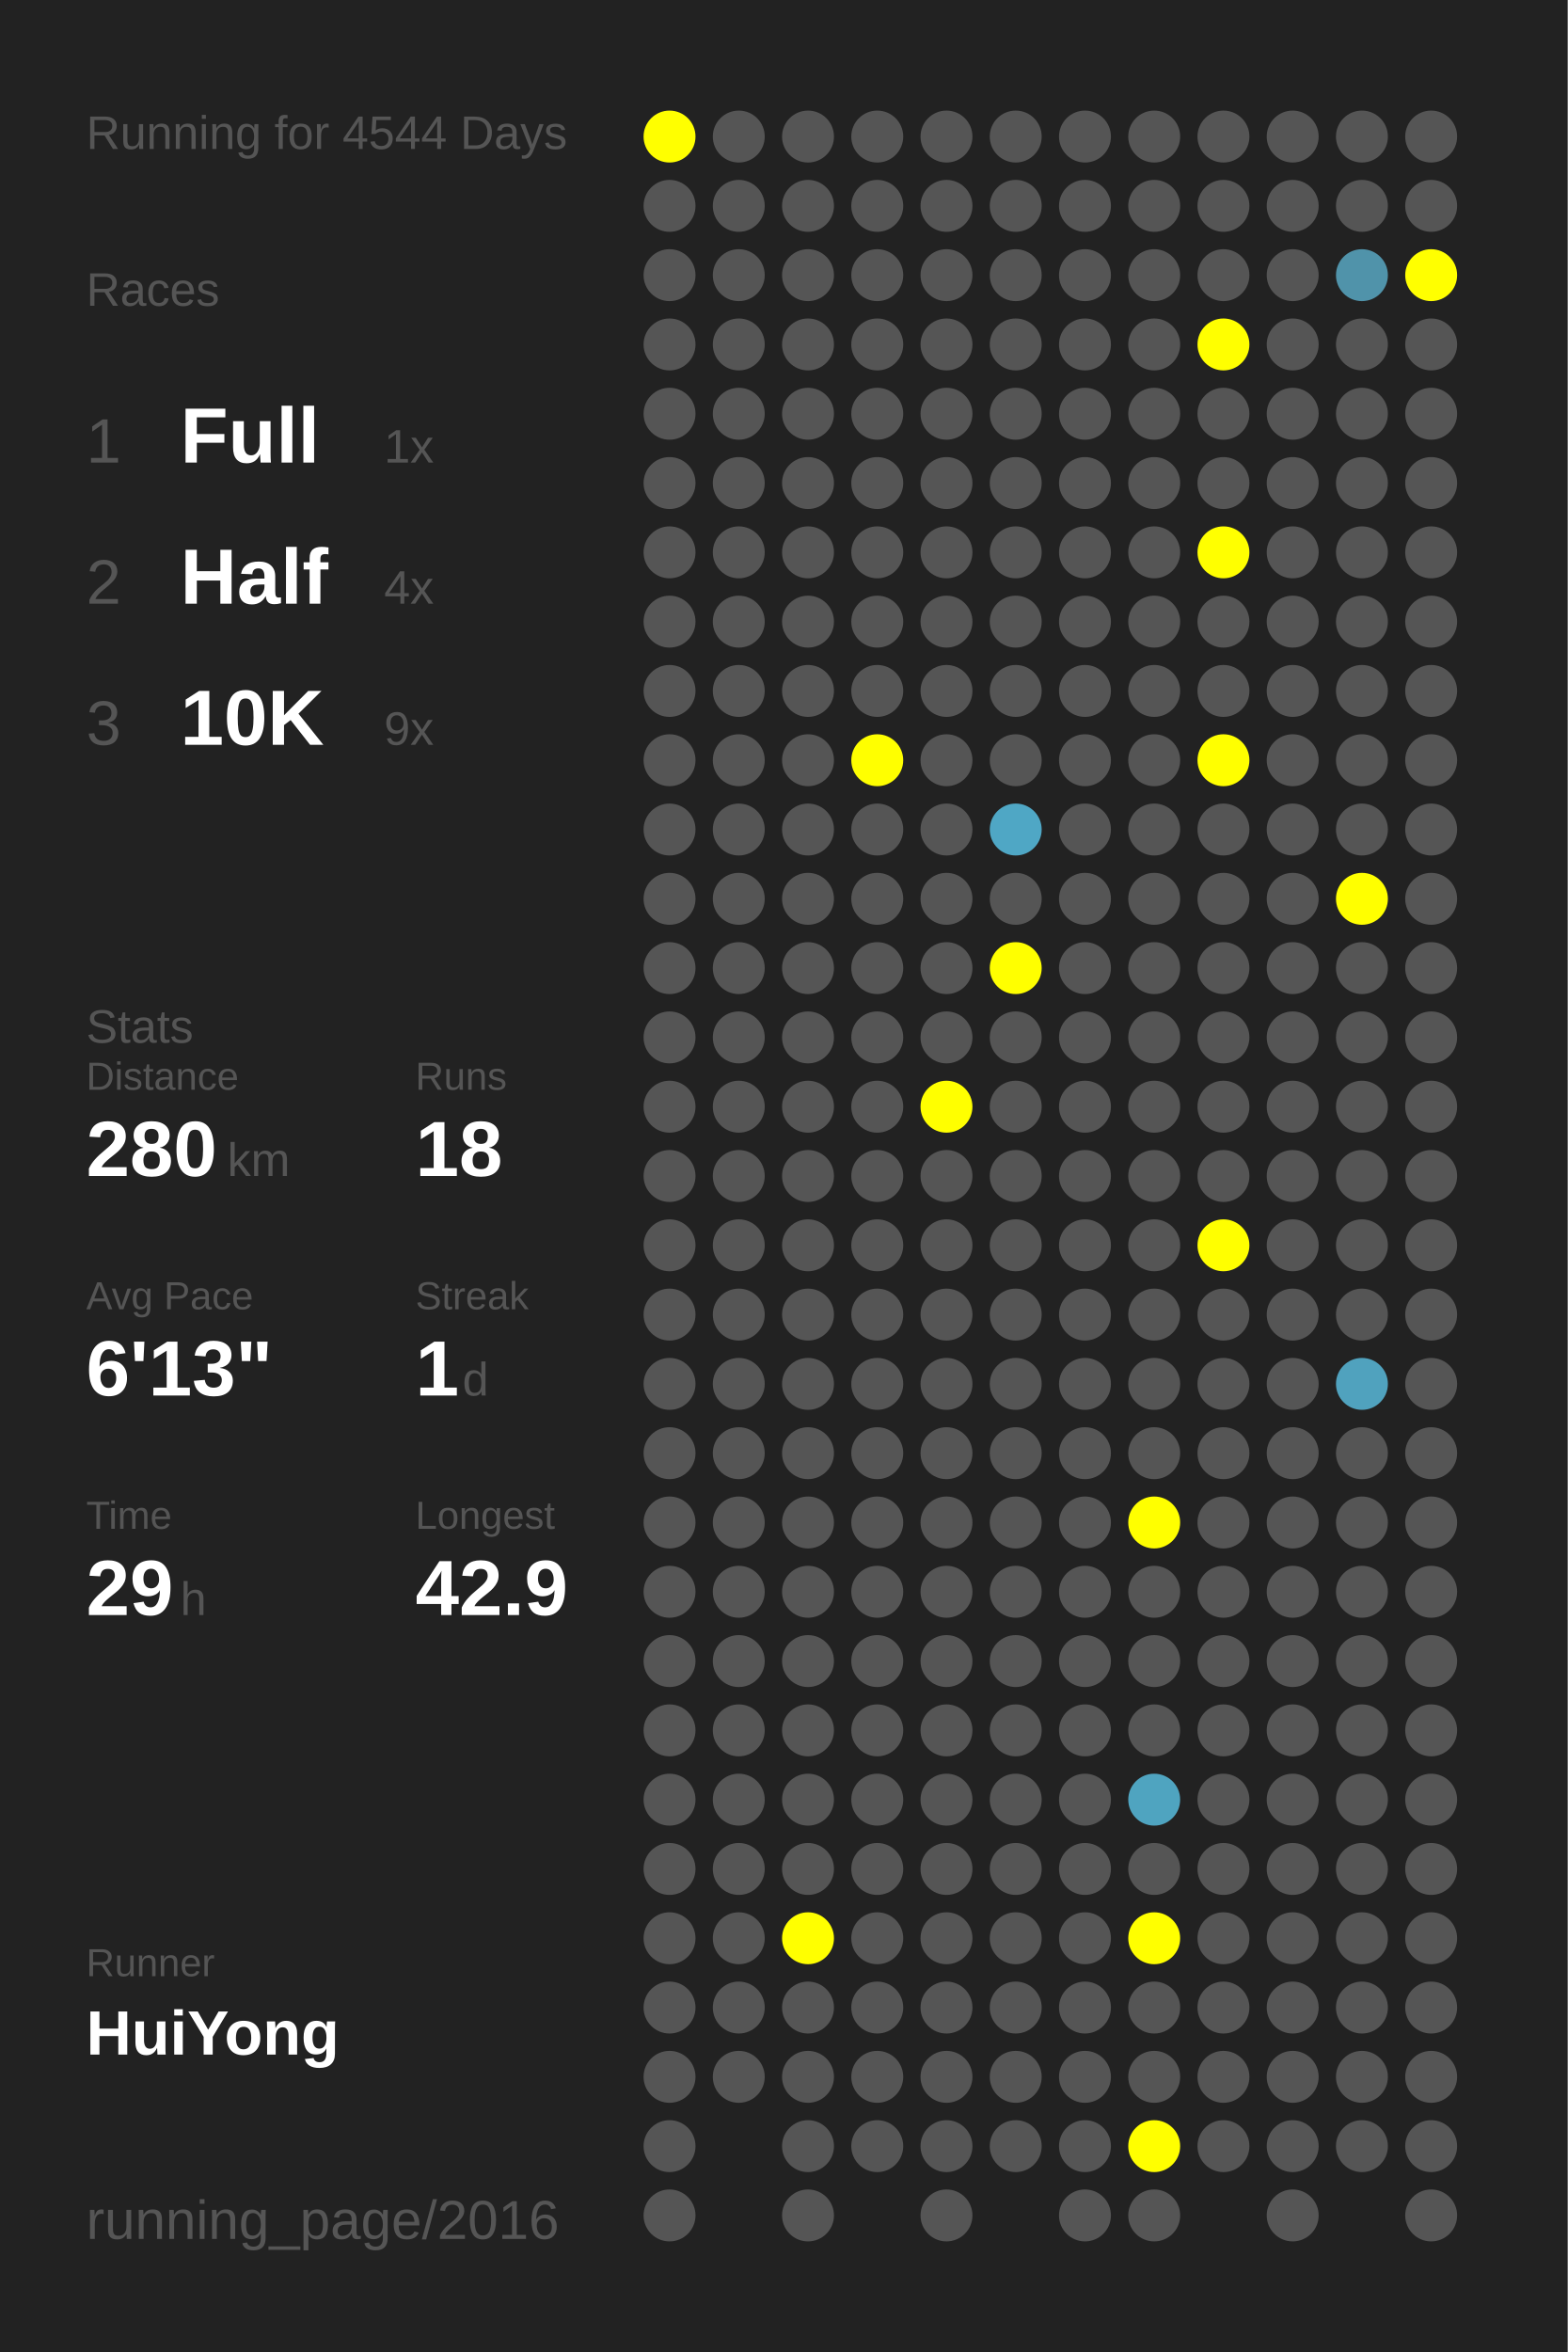
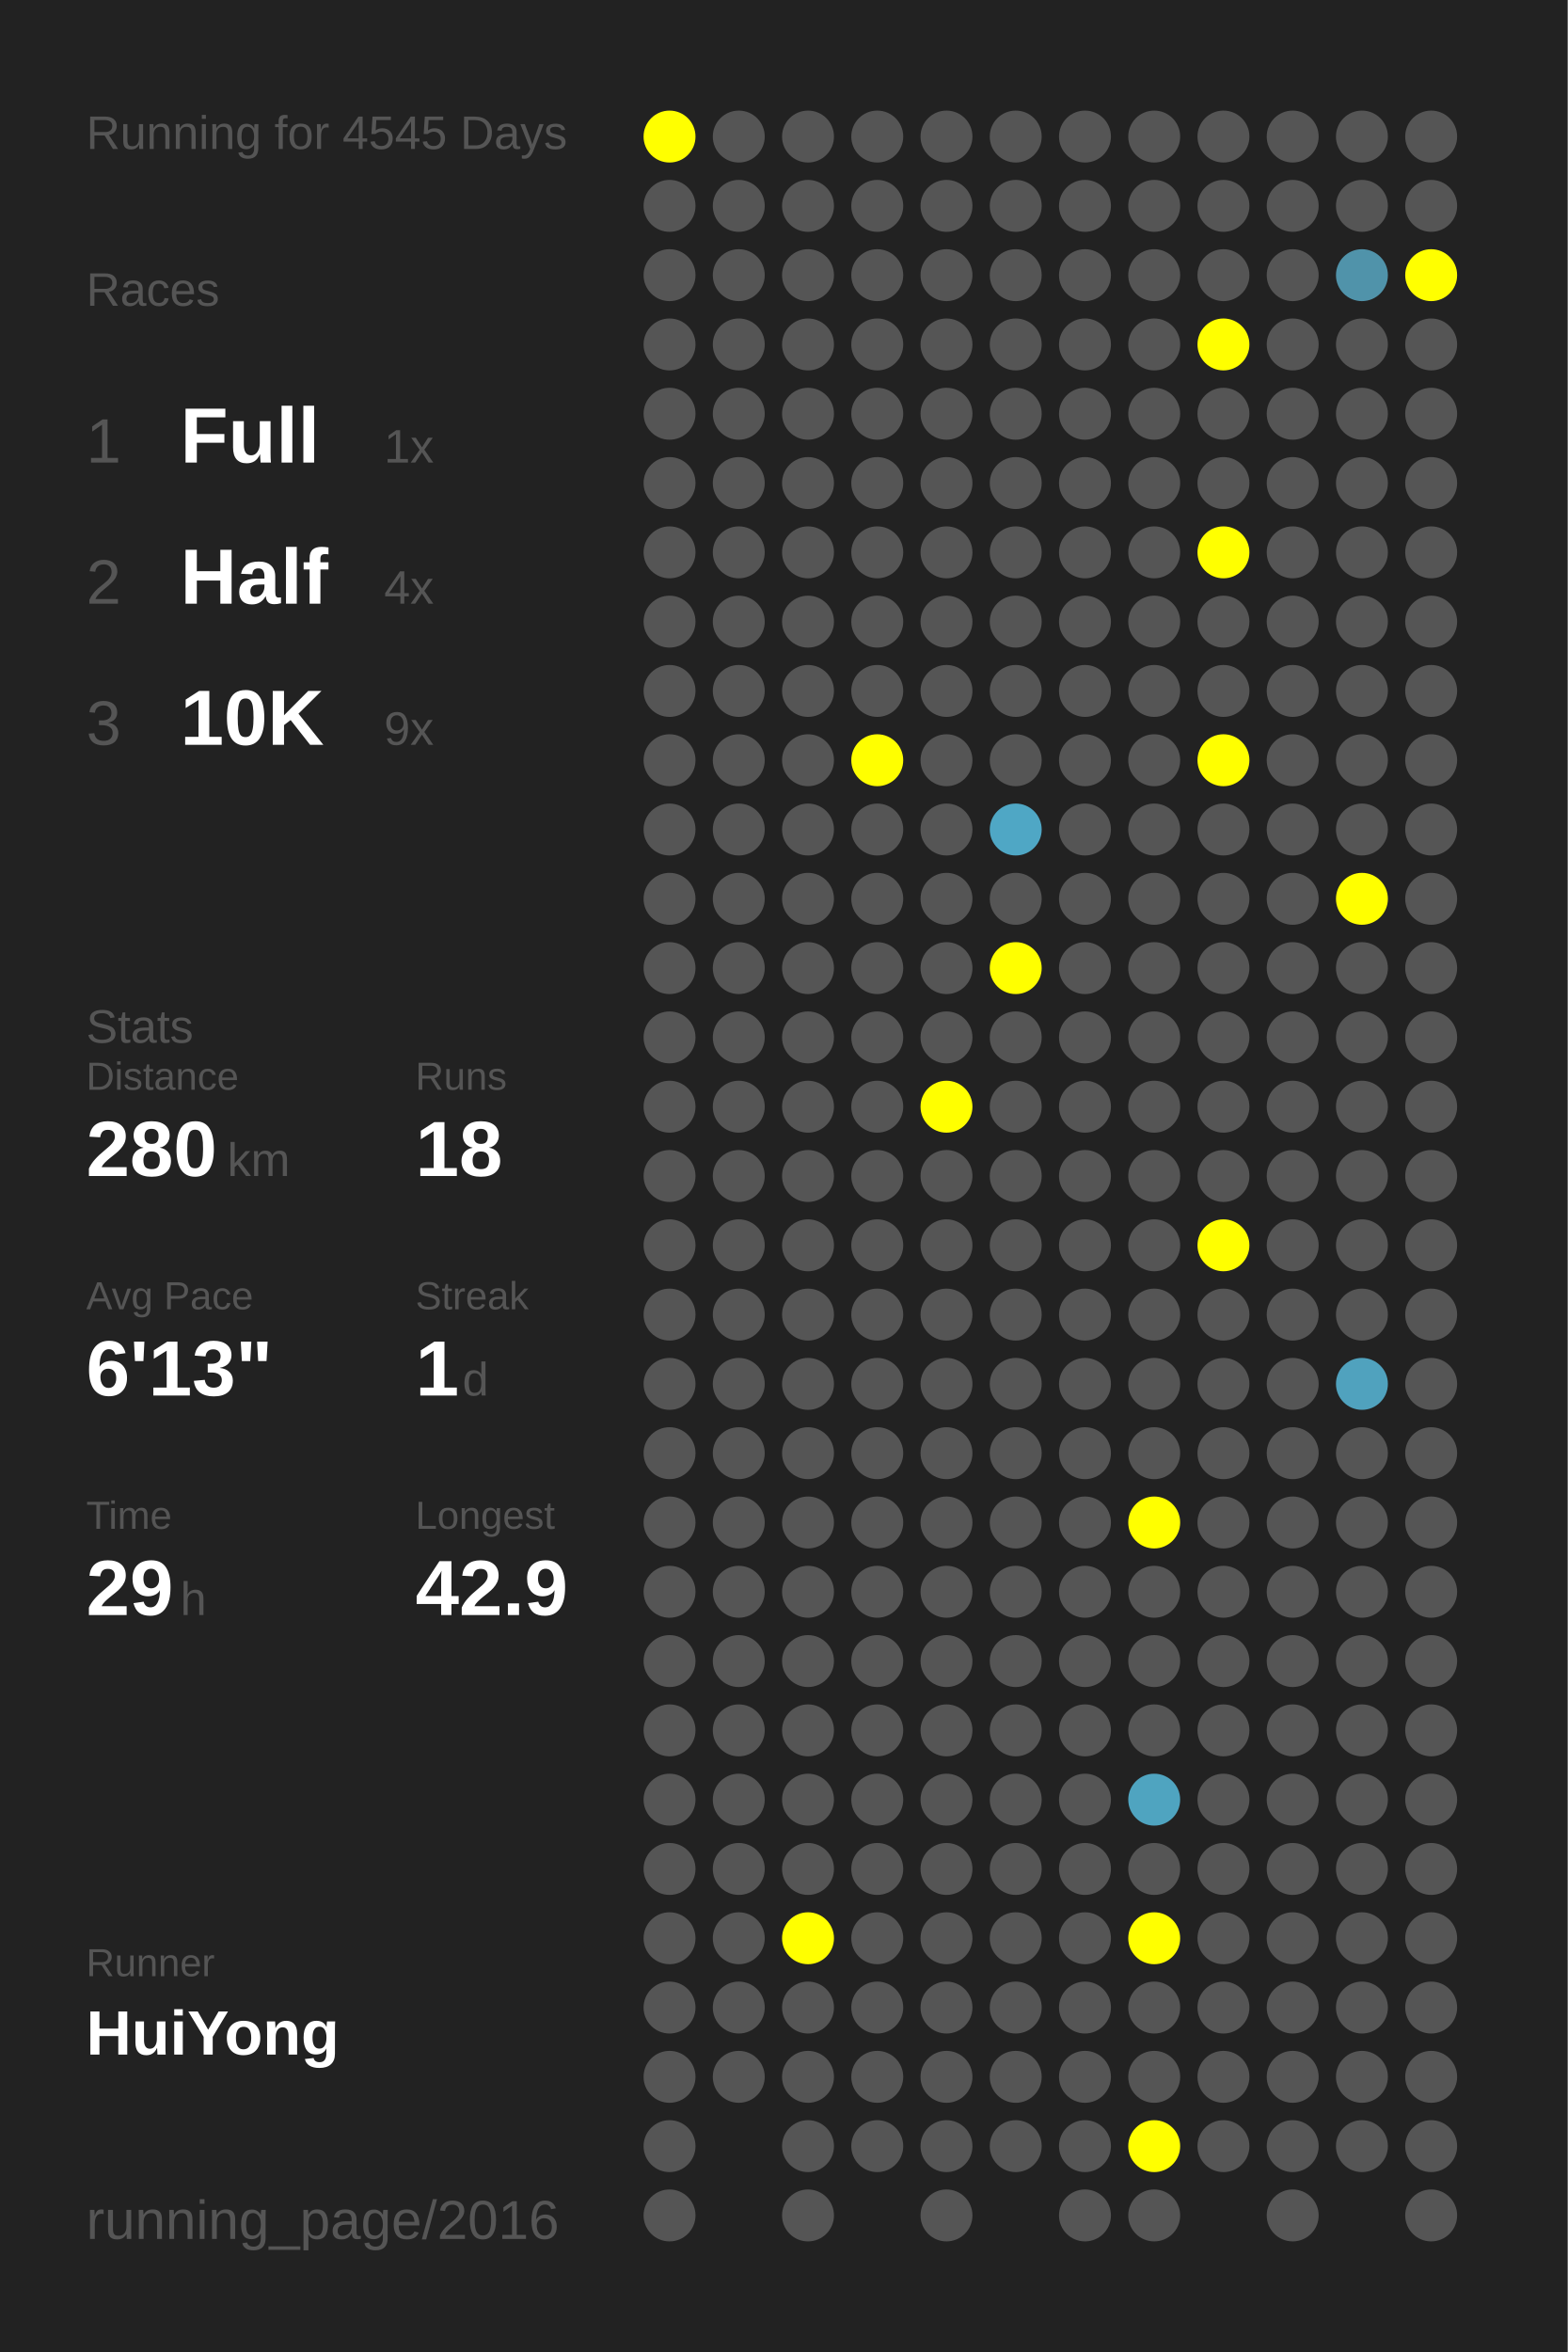
<svg xmlns="http://www.w3.org/2000/svg" baseProfile="full" height="300mm" version="1.1" viewBox="0,0,200,300" width="200mm">
  <defs />
  <rect fill="#222222" height="300" width="200" x="0" y="0" />
-   <text fill="#555555" style="font-size:6px; font-family:Arial;" x="11" y="19">Running for 4544 Days</text>
+   <text fill="#555555" style="font-size:6px; font-family:Arial;" x="11" y="19">Running for 4545 Days</text>
  <text fill="#555555" style="font-size:6px; font-family:Arial;" x="11" y="39">Races</text>
  <text fill="#555555" style="font-size:8px; font-family:Arial;" x="11" y="59">1</text>
  <text fill="#FFFFFF" style="font-size:10px; font-family:Arial; font-weight:bold;" x="23" y="59">Full</text>
  <text fill="#555555" style="font-size:6px; font-family:Arial;" x="49" y="59">1x</text>
  <text fill="#555555" style="font-size:8px; font-family:Arial;" x="11" y="77">2</text>
  <text fill="#FFFFFF" style="font-size:10px; font-family:Arial; font-weight:bold;" x="23" y="77">Half</text>
  <text fill="#555555" style="font-size:6px; font-family:Arial;" x="49" y="77">4x</text>
  <text fill="#555555" style="font-size:8px; font-family:Arial;" x="11" y="95">3</text>
  <text fill="#FFFFFF" style="font-size:10px; font-family:Arial; font-weight:bold;" x="23" y="95">10K</text>
  <text fill="#555555" style="font-size:6px; font-family:Arial;" x="49" y="95">9x</text>
  <text fill="#555555" style="font-size:6px; font-family:Arial;" x="11" y="133">Stats</text>
  <text fill="#555555" style="font-size:5px; font-family:Arial;" x="11" y="139">Distance</text>
  <text fill="#FFFFFF" style="font-size:10px; font-family:Arial; font-weight:bold;" x="11" y="150">280</text>
  <text fill="#555555" style="font-size:6px; font-family:Arial;" x="29" y="150">km</text>
  <text fill="#555555" style="font-size:5px; font-family:Arial;" x="53" y="139">Runs</text>
  <text fill="#FFFFFF" style="font-size:10px; font-family:Arial; font-weight:bold;" x="53" y="150">18</text>
  <text fill="#555555" style="font-size:5px; font-family:Arial;" x="11" y="167">Avg Pace</text>
  <text fill="#FFFFFF" style="font-size:10px; font-family:Arial; font-weight:bold;" x="11" y="178">6'13"</text>
  <text fill="#555555" style="font-size:5px; font-family:Arial;" x="53" y="167">Streak</text>
  <text fill="#FFFFFF" style="font-size:10px; font-family:Arial; font-weight:bold;" x="53" y="178">1</text>
  <text fill="#555555" style="font-size:6px; font-family:Arial;" x="59" y="178">d</text>
  <text fill="#555555" style="font-size:5px; font-family:Arial;" x="11" y="195">Time</text>
  <text fill="#FFFFFF" style="font-size:10px; font-family:Arial; font-weight:bold;" x="11" y="206">29</text>
  <text fill="#555555" style="font-size:6px; font-family:Arial;" x="23" y="206">h</text>
  <text fill="#555555" style="font-size:5px; font-family:Arial;" x="53" y="195">Longest</text>
  <text fill="#FFFFFF" style="font-size:10px; font-family:Arial; font-weight:bold;" x="53" y="206">42.9</text>
  <text fill="#555555" style="font-size:5px; font-family:Arial;" x="11" y="252.065">Runner</text>
  <text fill="#FFFFFF" style="font-size:8px; font-family:Arial; font-weight:bold;" x="11" y="262.065">HuiYong</text>
  <text fill="#555555" style="font-size:7px; font-family:Arial;" x="11" y="285.581">running_page/2016</text>
  <circle cx="85.417" cy="17.419" fill="#FFFF00" r="3.312" />
  <circle cx="85.417" cy="26.258" fill="#555555" r="3.312" />
  <circle cx="85.417" cy="35.097" fill="#555555" r="3.312" />
  <circle cx="85.417" cy="43.935" fill="#555555" r="3.312" />
  <circle cx="85.417" cy="52.774" fill="#555555" r="3.312" />
  <circle cx="85.417" cy="61.613" fill="#555555" r="3.312" />
  <circle cx="85.417" cy="70.452" fill="#555555" r="3.312" />
  <circle cx="85.417" cy="79.29" fill="#555555" r="3.312" />
  <circle cx="85.417" cy="88.129" fill="#555555" r="3.312" />
  <circle cx="85.417" cy="96.968" fill="#555555" r="3.312" />
  <circle cx="85.417" cy="105.806" fill="#555555" r="3.312" />
  <circle cx="85.417" cy="114.645" fill="#555555" r="3.312" />
  <circle cx="85.417" cy="123.484" fill="#555555" r="3.312" />
  <circle cx="85.417" cy="132.323" fill="#555555" r="3.312" />
  <circle cx="85.417" cy="141.161" fill="#555555" r="3.312" />
  <circle cx="85.417" cy="150" fill="#555555" r="3.312" />
  <circle cx="85.417" cy="158.839" fill="#555555" r="3.312" />
  <circle cx="85.417" cy="167.677" fill="#555555" r="3.312" />
  <circle cx="85.417" cy="176.516" fill="#555555" r="3.312" />
  <circle cx="85.417" cy="185.355" fill="#555555" r="3.312" />
  <circle cx="85.417" cy="194.194" fill="#555555" r="3.312" />
  <circle cx="85.417" cy="203.032" fill="#555555" r="3.312" />
  <circle cx="85.417" cy="211.871" fill="#555555" r="3.312" />
  <circle cx="85.417" cy="220.71" fill="#555555" r="3.312" />
  <circle cx="85.417" cy="229.548" fill="#555555" r="3.312" />
  <circle cx="85.417" cy="238.387" fill="#555555" r="3.312" />
  <circle cx="85.417" cy="247.226" fill="#555555" r="3.312" />
  <circle cx="85.417" cy="256.065" fill="#555555" r="3.312" />
  <circle cx="85.417" cy="264.903" fill="#555555" r="3.312" />
  <circle cx="85.417" cy="273.742" fill="#555555" r="3.312" />
  <circle cx="85.417" cy="282.581" fill="#555555" r="3.312" />
  <circle cx="94.25" cy="17.419" fill="#555555" r="3.312" />
  <circle cx="94.25" cy="26.258" fill="#555555" r="3.312" />
  <circle cx="94.25" cy="35.097" fill="#555555" r="3.312" />
  <circle cx="94.25" cy="43.935" fill="#555555" r="3.312" />
  <circle cx="94.25" cy="52.774" fill="#555555" r="3.312" />
  <circle cx="94.25" cy="61.613" fill="#555555" r="3.312" />
  <circle cx="94.25" cy="70.452" fill="#555555" r="3.312" />
  <circle cx="94.25" cy="79.29" fill="#555555" r="3.312" />
  <circle cx="94.25" cy="88.129" fill="#555555" r="3.312" />
  <circle cx="94.25" cy="96.968" fill="#555555" r="3.312" />
  <circle cx="94.25" cy="105.806" fill="#555555" r="3.312" />
  <circle cx="94.25" cy="114.645" fill="#555555" r="3.312" />
  <circle cx="94.25" cy="123.484" fill="#555555" r="3.312" />
  <circle cx="94.25" cy="132.323" fill="#555555" r="3.312" />
  <circle cx="94.25" cy="141.161" fill="#555555" r="3.312" />
  <circle cx="94.25" cy="150" fill="#555555" r="3.312" />
  <circle cx="94.25" cy="158.839" fill="#555555" r="3.312" />
  <circle cx="94.25" cy="167.677" fill="#555555" r="3.312" />
  <circle cx="94.25" cy="176.516" fill="#555555" r="3.312" />
  <circle cx="94.25" cy="185.355" fill="#555555" r="3.312" />
  <circle cx="94.25" cy="194.194" fill="#555555" r="3.312" />
  <circle cx="94.25" cy="203.032" fill="#555555" r="3.312" />
  <circle cx="94.25" cy="211.871" fill="#555555" r="3.312" />
  <circle cx="94.25" cy="220.71" fill="#555555" r="3.312" />
  <circle cx="94.25" cy="229.548" fill="#555555" r="3.312" />
  <circle cx="94.25" cy="238.387" fill="#555555" r="3.312" />
  <circle cx="94.25" cy="247.226" fill="#555555" r="3.312" />
  <circle cx="94.25" cy="256.065" fill="#555555" r="3.312" />
  <circle cx="94.25" cy="264.903" fill="#555555" r="3.312" />
  <circle cx="103.083" cy="17.419" fill="#555555" r="3.312" />
  <circle cx="103.083" cy="26.258" fill="#555555" r="3.312" />
  <circle cx="103.083" cy="35.097" fill="#555555" r="3.312" />
  <circle cx="103.083" cy="43.935" fill="#555555" r="3.312" />
  <circle cx="103.083" cy="52.774" fill="#555555" r="3.312" />
  <circle cx="103.083" cy="61.613" fill="#555555" r="3.312" />
  <circle cx="103.083" cy="70.452" fill="#555555" r="3.312" />
  <circle cx="103.083" cy="79.29" fill="#555555" r="3.312" />
  <circle cx="103.083" cy="88.129" fill="#555555" r="3.312" />
  <circle cx="103.083" cy="96.968" fill="#555555" r="3.312" />
  <circle cx="103.083" cy="105.806" fill="#555555" r="3.312" />
  <circle cx="103.083" cy="114.645" fill="#555555" r="3.312" />
  <circle cx="103.083" cy="123.484" fill="#555555" r="3.312" />
  <circle cx="103.083" cy="132.323" fill="#555555" r="3.312" />
  <circle cx="103.083" cy="141.161" fill="#555555" r="3.312" />
  <circle cx="103.083" cy="150" fill="#555555" r="3.312" />
  <circle cx="103.083" cy="158.839" fill="#555555" r="3.312" />
  <circle cx="103.083" cy="167.677" fill="#555555" r="3.312" />
  <circle cx="103.083" cy="176.516" fill="#555555" r="3.312" />
  <circle cx="103.083" cy="185.355" fill="#555555" r="3.312" />
  <circle cx="103.083" cy="194.194" fill="#555555" r="3.312" />
  <circle cx="103.083" cy="203.032" fill="#555555" r="3.312" />
  <circle cx="103.083" cy="211.871" fill="#555555" r="3.312" />
  <circle cx="103.083" cy="220.71" fill="#555555" r="3.312" />
  <circle cx="103.083" cy="229.548" fill="#555555" r="3.312" />
  <circle cx="103.083" cy="238.387" fill="#555555" r="3.312" />
  <circle cx="103.083" cy="247.226" fill="#FFFF00" r="3.312" />
  <circle cx="103.083" cy="256.065" fill="#555555" r="3.312" />
  <circle cx="103.083" cy="264.903" fill="#555555" r="3.312" />
  <circle cx="103.083" cy="273.742" fill="#555555" r="3.312" />
  <circle cx="103.083" cy="282.581" fill="#555555" r="3.312" />
  <circle cx="111.917" cy="17.419" fill="#555555" r="3.312" />
  <circle cx="111.917" cy="26.258" fill="#555555" r="3.312" />
  <circle cx="111.917" cy="35.097" fill="#555555" r="3.312" />
  <circle cx="111.917" cy="43.935" fill="#555555" r="3.312" />
  <circle cx="111.917" cy="52.774" fill="#555555" r="3.312" />
  <circle cx="111.917" cy="61.613" fill="#555555" r="3.312" />
  <circle cx="111.917" cy="70.452" fill="#555555" r="3.312" />
  <circle cx="111.917" cy="79.29" fill="#555555" r="3.312" />
  <circle cx="111.917" cy="88.129" fill="#555555" r="3.312" />
  <circle cx="111.917" cy="96.968" fill="#FFFF00" r="3.312" />
  <circle cx="111.917" cy="105.806" fill="#555555" r="3.312" />
  <circle cx="111.917" cy="114.645" fill="#555555" r="3.312" />
  <circle cx="111.917" cy="123.484" fill="#555555" r="3.312" />
  <circle cx="111.917" cy="132.323" fill="#555555" r="3.312" />
  <circle cx="111.917" cy="141.161" fill="#555555" r="3.312" />
  <circle cx="111.917" cy="150" fill="#555555" r="3.312" />
  <circle cx="111.917" cy="158.839" fill="#555555" r="3.312" />
  <circle cx="111.917" cy="167.677" fill="#555555" r="3.312" />
  <circle cx="111.917" cy="176.516" fill="#555555" r="3.312" />
  <circle cx="111.917" cy="185.355" fill="#555555" r="3.312" />
  <circle cx="111.917" cy="194.194" fill="#555555" r="3.312" />
  <circle cx="111.917" cy="203.032" fill="#555555" r="3.312" />
  <circle cx="111.917" cy="211.871" fill="#555555" r="3.312" />
  <circle cx="111.917" cy="220.71" fill="#555555" r="3.312" />
  <circle cx="111.917" cy="229.548" fill="#555555" r="3.312" />
  <circle cx="111.917" cy="238.387" fill="#555555" r="3.312" />
  <circle cx="111.917" cy="247.226" fill="#555555" r="3.312" />
  <circle cx="111.917" cy="256.065" fill="#555555" r="3.312" />
  <circle cx="111.917" cy="264.903" fill="#555555" r="3.312" />
  <circle cx="111.917" cy="273.742" fill="#555555" r="3.312" />
  <circle cx="120.75" cy="17.419" fill="#555555" r="3.312" />
  <circle cx="120.75" cy="26.258" fill="#555555" r="3.312" />
  <circle cx="120.75" cy="35.097" fill="#555555" r="3.312" />
  <circle cx="120.75" cy="43.935" fill="#555555" r="3.312" />
  <circle cx="120.75" cy="52.774" fill="#555555" r="3.312" />
  <circle cx="120.75" cy="61.613" fill="#555555" r="3.312" />
  <circle cx="120.75" cy="70.452" fill="#555555" r="3.312" />
  <circle cx="120.75" cy="79.29" fill="#555555" r="3.312" />
  <circle cx="120.75" cy="88.129" fill="#555555" r="3.312" />
  <circle cx="120.75" cy="96.968" fill="#555555" r="3.312" />
  <circle cx="120.75" cy="105.806" fill="#555555" r="3.312" />
  <circle cx="120.75" cy="114.645" fill="#555555" r="3.312" />
  <circle cx="120.75" cy="123.484" fill="#555555" r="3.312" />
  <circle cx="120.75" cy="132.323" fill="#555555" r="3.312" />
  <circle cx="120.75" cy="141.161" fill="#FFFF00" r="3.312" />
  <circle cx="120.75" cy="150" fill="#555555" r="3.312" />
  <circle cx="120.75" cy="158.839" fill="#555555" r="3.312" />
  <circle cx="120.75" cy="167.677" fill="#555555" r="3.312" />
  <circle cx="120.75" cy="176.516" fill="#555555" r="3.312" />
  <circle cx="120.75" cy="185.355" fill="#555555" r="3.312" />
  <circle cx="120.75" cy="194.194" fill="#555555" r="3.312" />
  <circle cx="120.75" cy="203.032" fill="#555555" r="3.312" />
  <circle cx="120.75" cy="211.871" fill="#555555" r="3.312" />
  <circle cx="120.75" cy="220.71" fill="#555555" r="3.312" />
  <circle cx="120.75" cy="229.548" fill="#555555" r="3.312" />
  <circle cx="120.75" cy="238.387" fill="#555555" r="3.312" />
  <circle cx="120.75" cy="247.226" fill="#555555" r="3.312" />
  <circle cx="120.75" cy="256.065" fill="#555555" r="3.312" />
  <circle cx="120.75" cy="264.903" fill="#555555" r="3.312" />
  <circle cx="120.75" cy="273.742" fill="#555555" r="3.312" />
  <circle cx="120.75" cy="282.581" fill="#555555" r="3.312" />
  <circle cx="129.583" cy="17.419" fill="#555555" r="3.312" />
  <circle cx="129.583" cy="26.258" fill="#555555" r="3.312" />
  <circle cx="129.583" cy="35.097" fill="#555555" r="3.312" />
  <circle cx="129.583" cy="43.935" fill="#555555" r="3.312" />
  <circle cx="129.583" cy="52.774" fill="#555555" r="3.312" />
  <circle cx="129.583" cy="61.613" fill="#555555" r="3.312" />
  <circle cx="129.583" cy="70.452" fill="#555555" r="3.312" />
  <circle cx="129.583" cy="79.29" fill="#555555" r="3.312" />
  <circle cx="129.583" cy="88.129" fill="#555555" r="3.312" />
  <circle cx="129.583" cy="96.968" fill="#555555" r="3.312" />
  <circle cx="129.583" cy="105.806" fill="#4fa7c5" r="3.312" />
  <circle cx="129.583" cy="114.645" fill="#555555" r="3.312" />
  <circle cx="129.583" cy="123.484" fill="#FFFF00" r="3.312" />
  <circle cx="129.583" cy="132.323" fill="#555555" r="3.312" />
  <circle cx="129.583" cy="141.161" fill="#555555" r="3.312" />
  <circle cx="129.583" cy="150" fill="#555555" r="3.312" />
  <circle cx="129.583" cy="158.839" fill="#555555" r="3.312" />
  <circle cx="129.583" cy="167.677" fill="#555555" r="3.312" />
  <circle cx="129.583" cy="176.516" fill="#555555" r="3.312" />
  <circle cx="129.583" cy="185.355" fill="#555555" r="3.312" />
  <circle cx="129.583" cy="194.194" fill="#555555" r="3.312" />
  <circle cx="129.583" cy="203.032" fill="#555555" r="3.312" />
  <circle cx="129.583" cy="211.871" fill="#555555" r="3.312" />
  <circle cx="129.583" cy="220.71" fill="#555555" r="3.312" />
  <circle cx="129.583" cy="229.548" fill="#555555" r="3.312" />
  <circle cx="129.583" cy="238.387" fill="#555555" r="3.312" />
  <circle cx="129.583" cy="247.226" fill="#555555" r="3.312" />
  <circle cx="129.583" cy="256.065" fill="#555555" r="3.312" />
  <circle cx="129.583" cy="264.903" fill="#555555" r="3.312" />
  <circle cx="129.583" cy="273.742" fill="#555555" r="3.312" />
  <circle cx="138.417" cy="17.419" fill="#555555" r="3.312" />
  <circle cx="138.417" cy="26.258" fill="#555555" r="3.312" />
  <circle cx="138.417" cy="35.097" fill="#555555" r="3.312" />
  <circle cx="138.417" cy="43.935" fill="#555555" r="3.312" />
  <circle cx="138.417" cy="52.774" fill="#555555" r="3.312" />
  <circle cx="138.417" cy="61.613" fill="#555555" r="3.312" />
  <circle cx="138.417" cy="70.452" fill="#555555" r="3.312" />
  <circle cx="138.417" cy="79.29" fill="#555555" r="3.312" />
  <circle cx="138.417" cy="88.129" fill="#555555" r="3.312" />
  <circle cx="138.417" cy="96.968" fill="#555555" r="3.312" />
  <circle cx="138.417" cy="105.806" fill="#555555" r="3.312" />
  <circle cx="138.417" cy="114.645" fill="#555555" r="3.312" />
  <circle cx="138.417" cy="123.484" fill="#555555" r="3.312" />
  <circle cx="138.417" cy="132.323" fill="#555555" r="3.312" />
  <circle cx="138.417" cy="141.161" fill="#555555" r="3.312" />
  <circle cx="138.417" cy="150" fill="#555555" r="3.312" />
  <circle cx="138.417" cy="158.839" fill="#555555" r="3.312" />
  <circle cx="138.417" cy="167.677" fill="#555555" r="3.312" />
  <circle cx="138.417" cy="176.516" fill="#555555" r="3.312" />
  <circle cx="138.417" cy="185.355" fill="#555555" r="3.312" />
  <circle cx="138.417" cy="194.194" fill="#555555" r="3.312" />
  <circle cx="138.417" cy="203.032" fill="#555555" r="3.312" />
  <circle cx="138.417" cy="211.871" fill="#555555" r="3.312" />
  <circle cx="138.417" cy="220.71" fill="#555555" r="3.312" />
  <circle cx="138.417" cy="229.548" fill="#555555" r="3.312" />
  <circle cx="138.417" cy="238.387" fill="#555555" r="3.312" />
  <circle cx="138.417" cy="247.226" fill="#555555" r="3.312" />
  <circle cx="138.417" cy="256.065" fill="#555555" r="3.312" />
  <circle cx="138.417" cy="264.903" fill="#555555" r="3.312" />
  <circle cx="138.417" cy="273.742" fill="#555555" r="3.312" />
  <circle cx="138.417" cy="282.581" fill="#555555" r="3.312" />
  <circle cx="147.25" cy="17.419" fill="#555555" r="3.312" />
  <circle cx="147.25" cy="26.258" fill="#555555" r="3.312" />
  <circle cx="147.25" cy="35.097" fill="#555555" r="3.312" />
  <circle cx="147.25" cy="43.935" fill="#555555" r="3.312" />
  <circle cx="147.25" cy="52.774" fill="#555555" r="3.312" />
  <circle cx="147.25" cy="61.613" fill="#555555" r="3.312" />
  <circle cx="147.25" cy="70.452" fill="#555555" r="3.312" />
  <circle cx="147.25" cy="79.29" fill="#555555" r="3.312" />
  <circle cx="147.25" cy="88.129" fill="#555555" r="3.312" />
  <circle cx="147.25" cy="96.968" fill="#555555" r="3.312" />
  <circle cx="147.25" cy="105.806" fill="#555555" r="3.312" />
  <circle cx="147.25" cy="114.645" fill="#555555" r="3.312" />
  <circle cx="147.25" cy="123.484" fill="#555555" r="3.312" />
  <circle cx="147.25" cy="132.323" fill="#555555" r="3.312" />
  <circle cx="147.25" cy="141.161" fill="#555555" r="3.312" />
  <circle cx="147.25" cy="150" fill="#555555" r="3.312" />
  <circle cx="147.25" cy="158.839" fill="#555555" r="3.312" />
  <circle cx="147.25" cy="167.677" fill="#555555" r="3.312" />
  <circle cx="147.25" cy="176.516" fill="#555555" r="3.312" />
  <circle cx="147.25" cy="185.355" fill="#555555" r="3.312" />
  <circle cx="147.25" cy="194.194" fill="#FFFF00" r="3.312" />
  <circle cx="147.25" cy="203.032" fill="#555555" r="3.312" />
  <circle cx="147.25" cy="211.871" fill="#555555" r="3.312" />
  <circle cx="147.25" cy="220.71" fill="#555555" r="3.312" />
  <circle cx="147.25" cy="229.548" fill="#4fa4c0" r="3.312" />
  <circle cx="147.25" cy="238.387" fill="#555555" r="3.312" />
  <circle cx="147.25" cy="247.226" fill="#FFFF00" r="3.312" />
  <circle cx="147.25" cy="256.065" fill="#555555" r="3.312" />
  <circle cx="147.25" cy="264.903" fill="#555555" r="3.312" />
  <circle cx="147.25" cy="273.742" fill="#FFFF00" r="3.312" />
  <circle cx="147.25" cy="282.581" fill="#555555" r="3.312" />
  <circle cx="156.083" cy="17.419" fill="#555555" r="3.312" />
  <circle cx="156.083" cy="26.258" fill="#555555" r="3.312" />
  <circle cx="156.083" cy="35.097" fill="#555555" r="3.312" />
  <circle cx="156.083" cy="43.935" fill="#FFFF00" r="3.312" />
  <circle cx="156.083" cy="52.774" fill="#555555" r="3.312" />
  <circle cx="156.083" cy="61.613" fill="#555555" r="3.312" />
  <circle cx="156.083" cy="70.452" fill="#FFFF00" r="3.312" />
  <circle cx="156.083" cy="79.29" fill="#555555" r="3.312" />
  <circle cx="156.083" cy="88.129" fill="#555555" r="3.312" />
  <circle cx="156.083" cy="96.968" fill="#FFFF00" r="3.312" />
  <circle cx="156.083" cy="105.806" fill="#555555" r="3.312" />
  <circle cx="156.083" cy="114.645" fill="#555555" r="3.312" />
  <circle cx="156.083" cy="123.484" fill="#555555" r="3.312" />
  <circle cx="156.083" cy="132.323" fill="#555555" r="3.312" />
  <circle cx="156.083" cy="141.161" fill="#555555" r="3.312" />
  <circle cx="156.083" cy="150" fill="#555555" r="3.312" />
  <circle cx="156.083" cy="158.839" fill="#FFFF00" r="3.312" />
  <circle cx="156.083" cy="167.677" fill="#555555" r="3.312" />
  <circle cx="156.083" cy="176.516" fill="#555555" r="3.312" />
  <circle cx="156.083" cy="185.355" fill="#555555" r="3.312" />
  <circle cx="156.083" cy="194.194" fill="#555555" r="3.312" />
  <circle cx="156.083" cy="203.032" fill="#555555" r="3.312" />
  <circle cx="156.083" cy="211.871" fill="#555555" r="3.312" />
  <circle cx="156.083" cy="220.71" fill="#555555" r="3.312" />
  <circle cx="156.083" cy="229.548" fill="#555555" r="3.312" />
  <circle cx="156.083" cy="238.387" fill="#555555" r="3.312" />
  <circle cx="156.083" cy="247.226" fill="#555555" r="3.312" />
  <circle cx="156.083" cy="256.065" fill="#555555" r="3.312" />
  <circle cx="156.083" cy="264.903" fill="#555555" r="3.312" />
  <circle cx="156.083" cy="273.742" fill="#555555" r="3.312" />
  <circle cx="164.917" cy="17.419" fill="#555555" r="3.312" />
  <circle cx="164.917" cy="26.258" fill="#555555" r="3.312" />
  <circle cx="164.917" cy="35.097" fill="#555555" r="3.312" />
  <circle cx="164.917" cy="43.935" fill="#555555" r="3.312" />
  <circle cx="164.917" cy="52.774" fill="#555555" r="3.312" />
  <circle cx="164.917" cy="61.613" fill="#555555" r="3.312" />
  <circle cx="164.917" cy="70.452" fill="#555555" r="3.312" />
  <circle cx="164.917" cy="79.29" fill="#555555" r="3.312" />
  <circle cx="164.917" cy="88.129" fill="#555555" r="3.312" />
  <circle cx="164.917" cy="96.968" fill="#555555" r="3.312" />
  <circle cx="164.917" cy="105.806" fill="#555555" r="3.312" />
  <circle cx="164.917" cy="114.645" fill="#555555" r="3.312" />
  <circle cx="164.917" cy="123.484" fill="#555555" r="3.312" />
  <circle cx="164.917" cy="132.323" fill="#555555" r="3.312" />
  <circle cx="164.917" cy="141.161" fill="#555555" r="3.312" />
  <circle cx="164.917" cy="150" fill="#555555" r="3.312" />
  <circle cx="164.917" cy="158.839" fill="#555555" r="3.312" />
  <circle cx="164.917" cy="167.677" fill="#555555" r="3.312" />
  <circle cx="164.917" cy="176.516" fill="#555555" r="3.312" />
  <circle cx="164.917" cy="185.355" fill="#555555" r="3.312" />
  <circle cx="164.917" cy="194.194" fill="#555555" r="3.312" />
  <circle cx="164.917" cy="203.032" fill="#555555" r="3.312" />
  <circle cx="164.917" cy="211.871" fill="#555555" r="3.312" />
  <circle cx="164.917" cy="220.71" fill="#555555" r="3.312" />
  <circle cx="164.917" cy="229.548" fill="#555555" r="3.312" />
  <circle cx="164.917" cy="238.387" fill="#555555" r="3.312" />
  <circle cx="164.917" cy="247.226" fill="#555555" r="3.312" />
  <circle cx="164.917" cy="256.065" fill="#555555" r="3.312" />
  <circle cx="164.917" cy="264.903" fill="#555555" r="3.312" />
  <circle cx="164.917" cy="273.742" fill="#555555" r="3.312" />
  <circle cx="164.917" cy="282.581" fill="#555555" r="3.312" />
  <circle cx="173.75" cy="17.419" fill="#555555" r="3.312" />
  <circle cx="173.75" cy="26.258" fill="#555555" r="3.312" />
  <circle cx="173.75" cy="35.097" fill="#5093aa" r="3.312" />
  <circle cx="173.75" cy="43.935" fill="#555555" r="3.312" />
  <circle cx="173.75" cy="52.774" fill="#555555" r="3.312" />
  <circle cx="173.75" cy="61.613" fill="#555555" r="3.312" />
  <circle cx="173.75" cy="70.452" fill="#555555" r="3.312" />
  <circle cx="173.75" cy="79.29" fill="#555555" r="3.312" />
  <circle cx="173.75" cy="88.129" fill="#555555" r="3.312" />
  <circle cx="173.75" cy="96.968" fill="#555555" r="3.312" />
  <circle cx="173.75" cy="105.806" fill="#555555" r="3.312" />
  <circle cx="173.75" cy="114.645" fill="#FFFF00" r="3.312" />
  <circle cx="173.75" cy="123.484" fill="#555555" r="3.312" />
  <circle cx="173.75" cy="132.323" fill="#555555" r="3.312" />
  <circle cx="173.75" cy="141.161" fill="#555555" r="3.312" />
  <circle cx="173.75" cy="150" fill="#555555" r="3.312" />
  <circle cx="173.75" cy="158.839" fill="#555555" r="3.312" />
  <circle cx="173.75" cy="167.677" fill="#555555" r="3.312" />
  <circle cx="173.75" cy="176.516" fill="#50a2be" r="3.312" />
  <circle cx="173.75" cy="185.355" fill="#555555" r="3.312" />
  <circle cx="173.75" cy="194.194" fill="#555555" r="3.312" />
  <circle cx="173.75" cy="203.032" fill="#555555" r="3.312" />
  <circle cx="173.75" cy="211.871" fill="#555555" r="3.312" />
  <circle cx="173.75" cy="220.71" fill="#555555" r="3.312" />
  <circle cx="173.75" cy="229.548" fill="#555555" r="3.312" />
  <circle cx="173.75" cy="238.387" fill="#555555" r="3.312" />
  <circle cx="173.75" cy="247.226" fill="#555555" r="3.312" />
  <circle cx="173.75" cy="256.065" fill="#555555" r="3.312" />
  <circle cx="173.75" cy="264.903" fill="#555555" r="3.312" />
  <circle cx="173.75" cy="273.742" fill="#555555" r="3.312" />
  <circle cx="182.583" cy="17.419" fill="#555555" r="3.312" />
  <circle cx="182.583" cy="26.258" fill="#555555" r="3.312" />
  <circle cx="182.583" cy="35.097" fill="#FFFF00" r="3.312" />
  <circle cx="182.583" cy="43.935" fill="#555555" r="3.312" />
  <circle cx="182.583" cy="52.774" fill="#555555" r="3.312" />
  <circle cx="182.583" cy="61.613" fill="#555555" r="3.312" />
  <circle cx="182.583" cy="70.452" fill="#555555" r="3.312" />
  <circle cx="182.583" cy="79.29" fill="#555555" r="3.312" />
  <circle cx="182.583" cy="88.129" fill="#555555" r="3.312" />
  <circle cx="182.583" cy="96.968" fill="#555555" r="3.312" />
  <circle cx="182.583" cy="105.806" fill="#555555" r="3.312" />
  <circle cx="182.583" cy="114.645" fill="#555555" r="3.312" />
  <circle cx="182.583" cy="123.484" fill="#555555" r="3.312" />
  <circle cx="182.583" cy="132.323" fill="#555555" r="3.312" />
  <circle cx="182.583" cy="141.161" fill="#555555" r="3.312" />
  <circle cx="182.583" cy="150" fill="#555555" r="3.312" />
  <circle cx="182.583" cy="158.839" fill="#555555" r="3.312" />
  <circle cx="182.583" cy="167.677" fill="#555555" r="3.312" />
  <circle cx="182.583" cy="176.516" fill="#555555" r="3.312" />
  <circle cx="182.583" cy="185.355" fill="#555555" r="3.312" />
  <circle cx="182.583" cy="194.194" fill="#555555" r="3.312" />
  <circle cx="182.583" cy="203.032" fill="#555555" r="3.312" />
  <circle cx="182.583" cy="211.871" fill="#555555" r="3.312" />
  <circle cx="182.583" cy="220.71" fill="#555555" r="3.312" />
  <circle cx="182.583" cy="229.548" fill="#555555" r="3.312" />
  <circle cx="182.583" cy="238.387" fill="#555555" r="3.312" />
  <circle cx="182.583" cy="247.226" fill="#555555" r="3.312" />
  <circle cx="182.583" cy="256.065" fill="#555555" r="3.312" />
  <circle cx="182.583" cy="264.903" fill="#555555" r="3.312" />
  <circle cx="182.583" cy="273.742" fill="#555555" r="3.312" />
  <circle cx="182.583" cy="282.581" fill="#555555" r="3.312" />
</svg>
